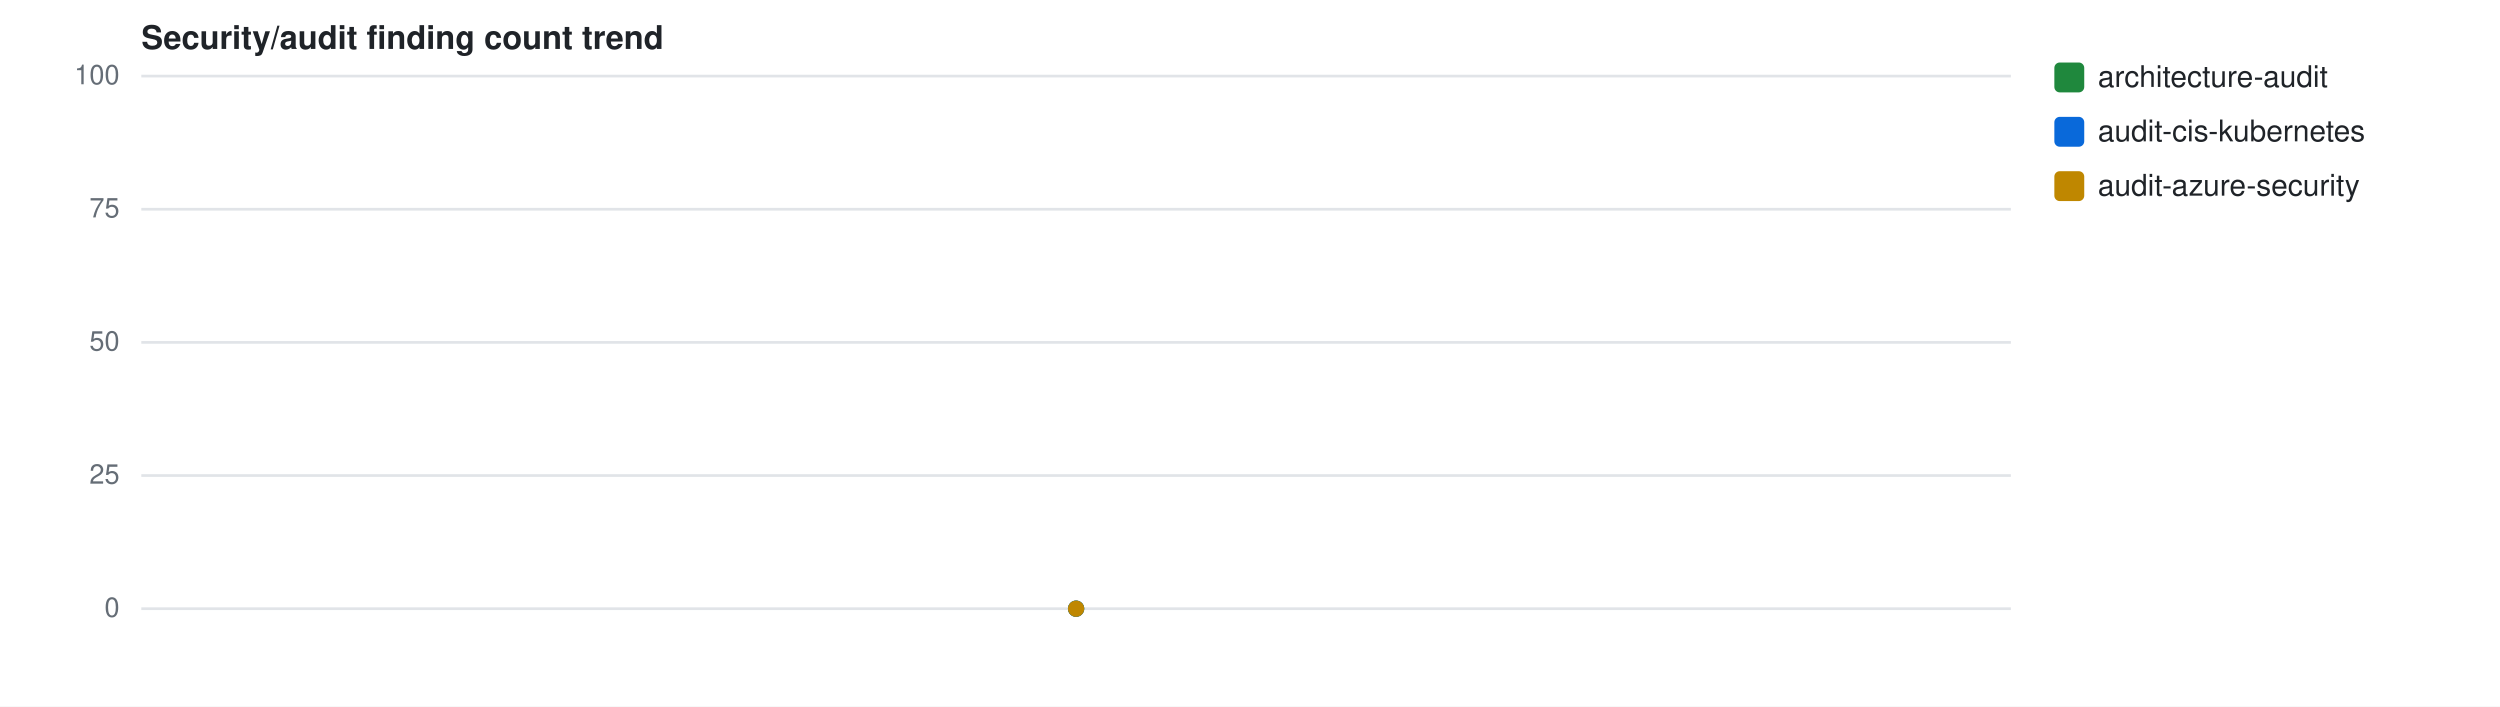
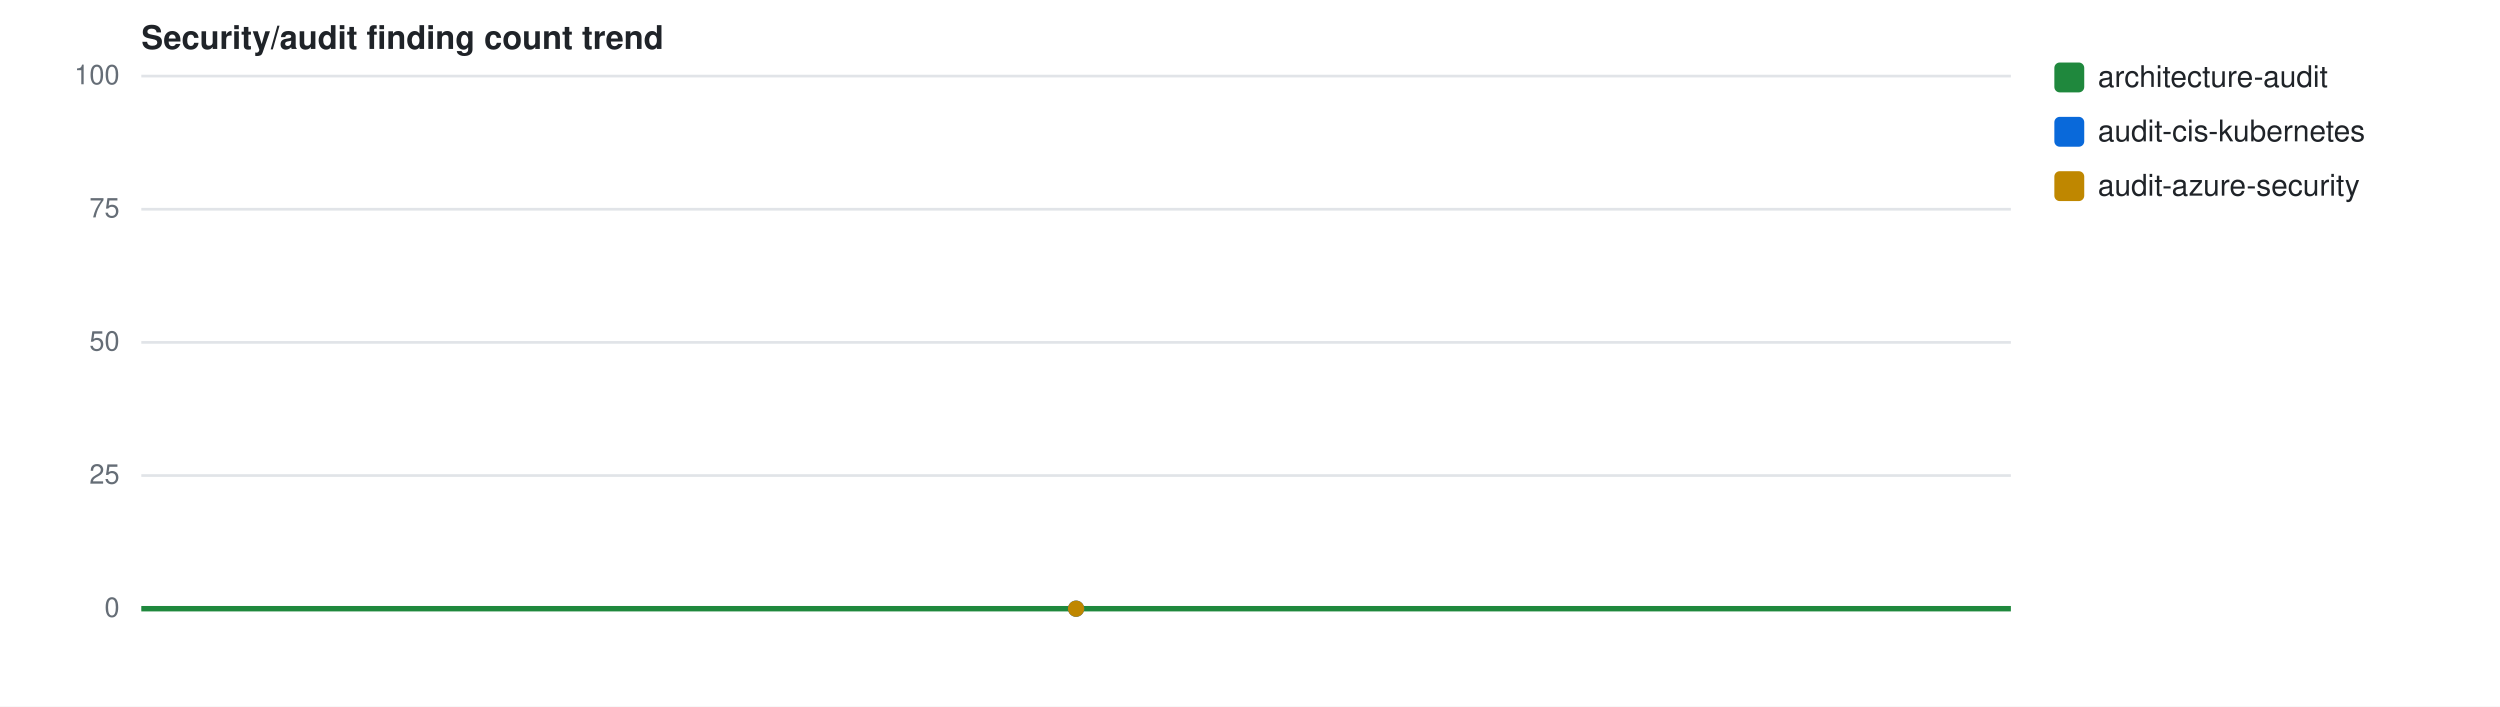
<svg xmlns="http://www.w3.org/2000/svg" width="920" height="260" viewBox="0 0 920 260" font-family="-apple-system,Segoe UI,Helvetica,Arial,sans-serif">
  <rect width="920" height="260" fill="#fff" />
  <text x="52" y="18" font-size="12" font-weight="600" fill="#1f2328">Security/audit finding count trend</text>
  <line x1="52" y1="224.0" x2="740" y2="224.0" stroke="#e1e4e8" stroke-width="1" />
  <text x="44" y="227.0" font-size="10" fill="#656d76" text-anchor="end">0</text>
  <line x1="52" y1="175.0" x2="740" y2="175.0" stroke="#e1e4e8" stroke-width="1" />
  <text x="44" y="178.0" font-size="10" fill="#656d76" text-anchor="end">25</text>
  <line x1="52" y1="126.0" x2="740" y2="126.0" stroke="#e1e4e8" stroke-width="1" />
  <text x="44" y="129.0" font-size="10" fill="#656d76" text-anchor="end">50</text>
  <line x1="52" y1="77.0" x2="740" y2="77.0" stroke="#e1e4e8" stroke-width="1" />
  <text x="44" y="80.0" font-size="10" fill="#656d76" text-anchor="end">75</text>
  <line x1="52" y1="28.0" x2="740" y2="28.0" stroke="#e1e4e8" stroke-width="1" />
  <text x="44" y="31.0" font-size="10" fill="#656d76" text-anchor="end">100</text>
-   <circle cx="396.0" cy="224.0" r="3" fill="#1f883d" />
+   <path d="M52.0,224.0 L740.0,224.0" fill="none" stroke="#1f883d" stroke-width="2" />
  <rect x="756" y="23" width="11" height="11" rx="2" fill="#1f883d" />
  <text x="772" y="32" font-size="11" fill="#1f2328">architecture-audit</text>
  <circle cx="396.0" cy="224.0" r="3" fill="#0969da" />
  <rect x="756" y="43" width="11" height="11" rx="2" fill="#0969da" />
  <text x="772" y="52" font-size="11" fill="#1f2328">audit-cis-kubernetes</text>
  <circle cx="396.0" cy="224.0" r="3" fill="#bf8700" />
  <rect x="756" y="63" width="11" height="11" rx="2" fill="#bf8700" />
  <text x="772" y="72" font-size="11" fill="#1f2328">audit-azure-security</text>
</svg>
